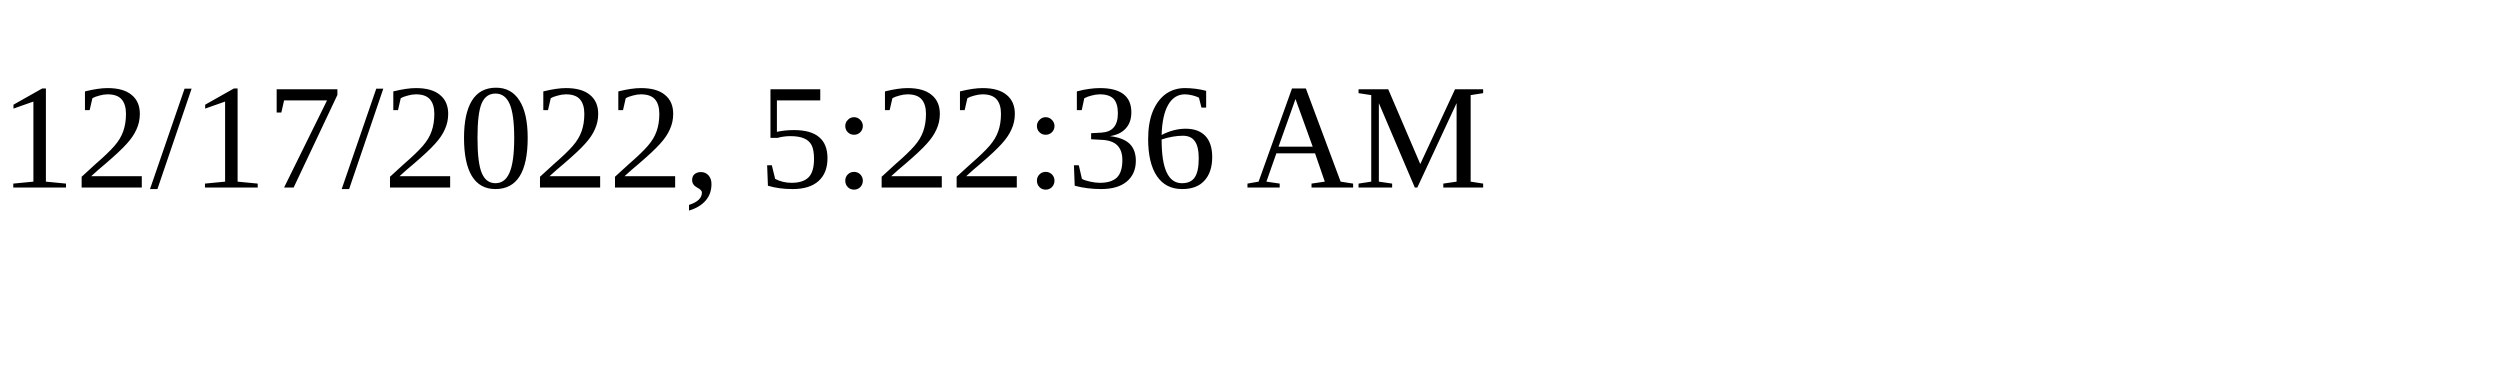
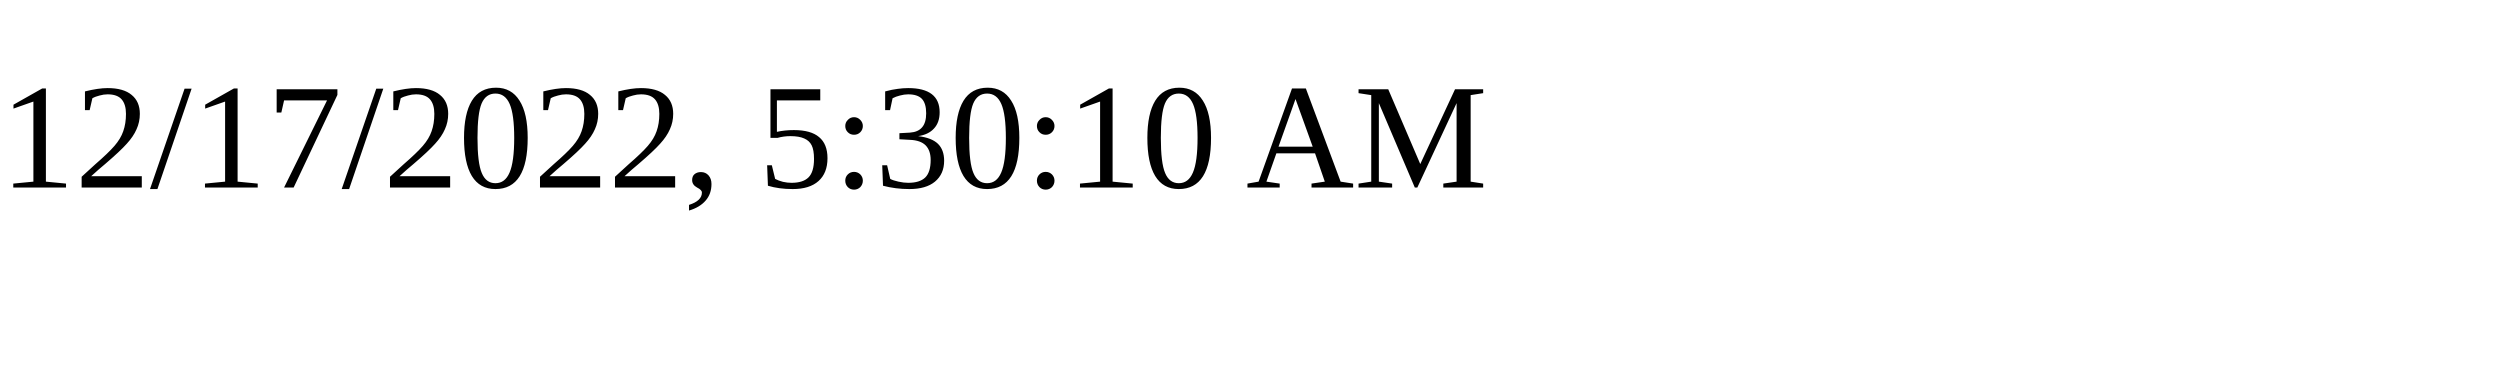
<svg xmlns="http://www.w3.org/2000/svg" height="30" width="200">
-   <text x="0" y="15">12/17/2022, 5:22:36 AM</text>
+   <text x="0" y="15">12/17/2022, 5:30:10 AM</text>
</svg>
